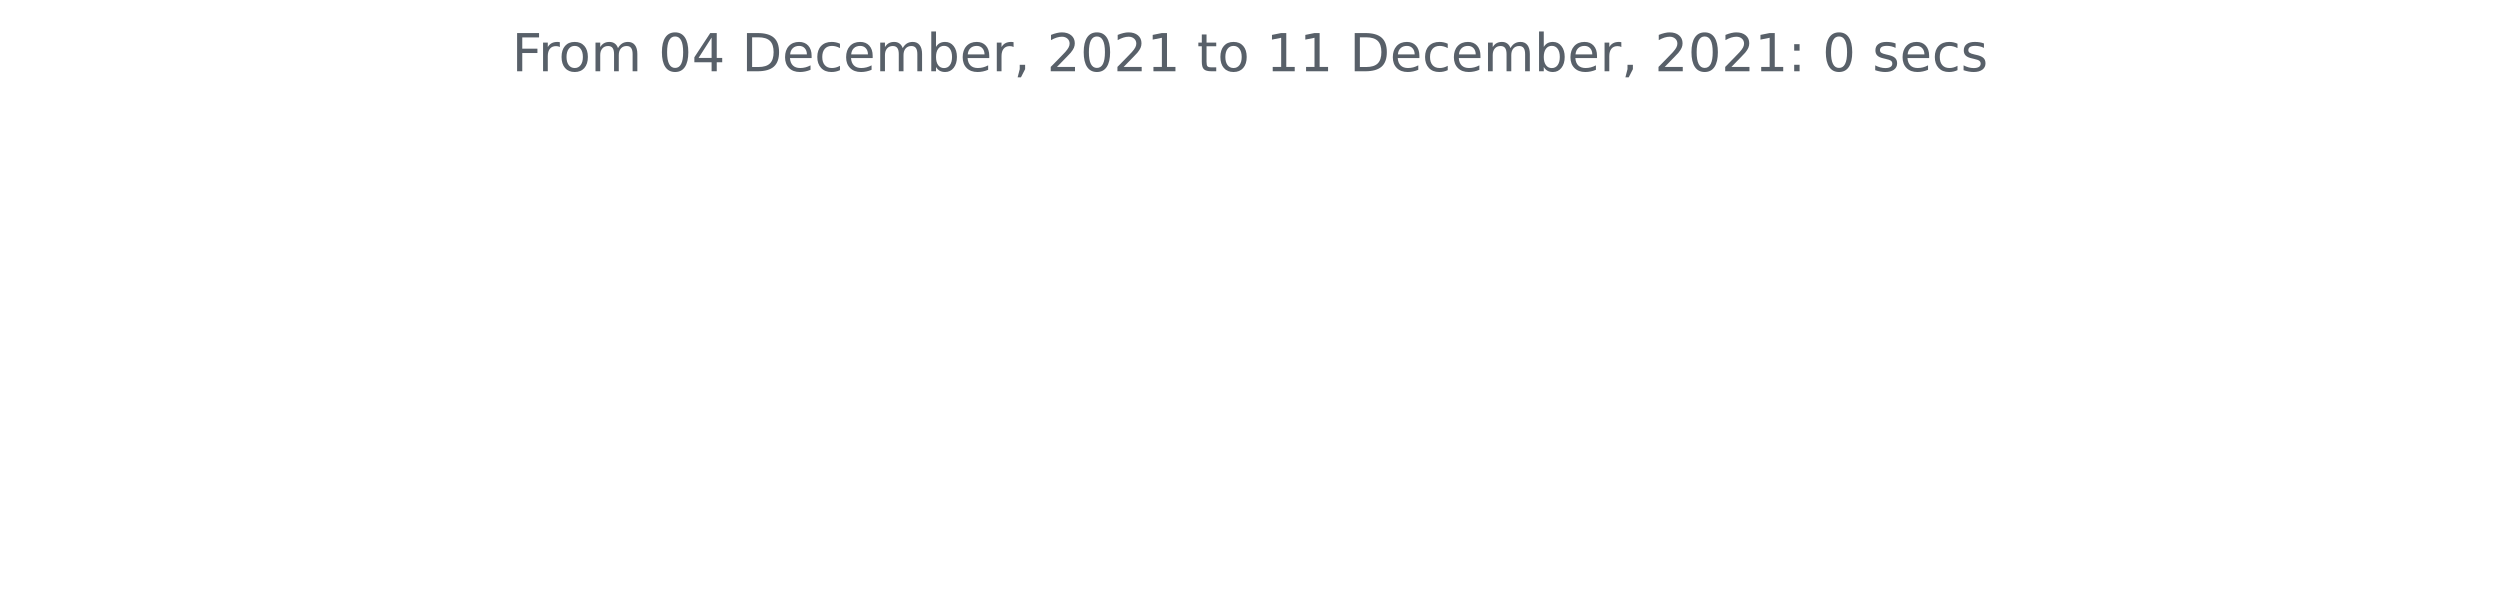
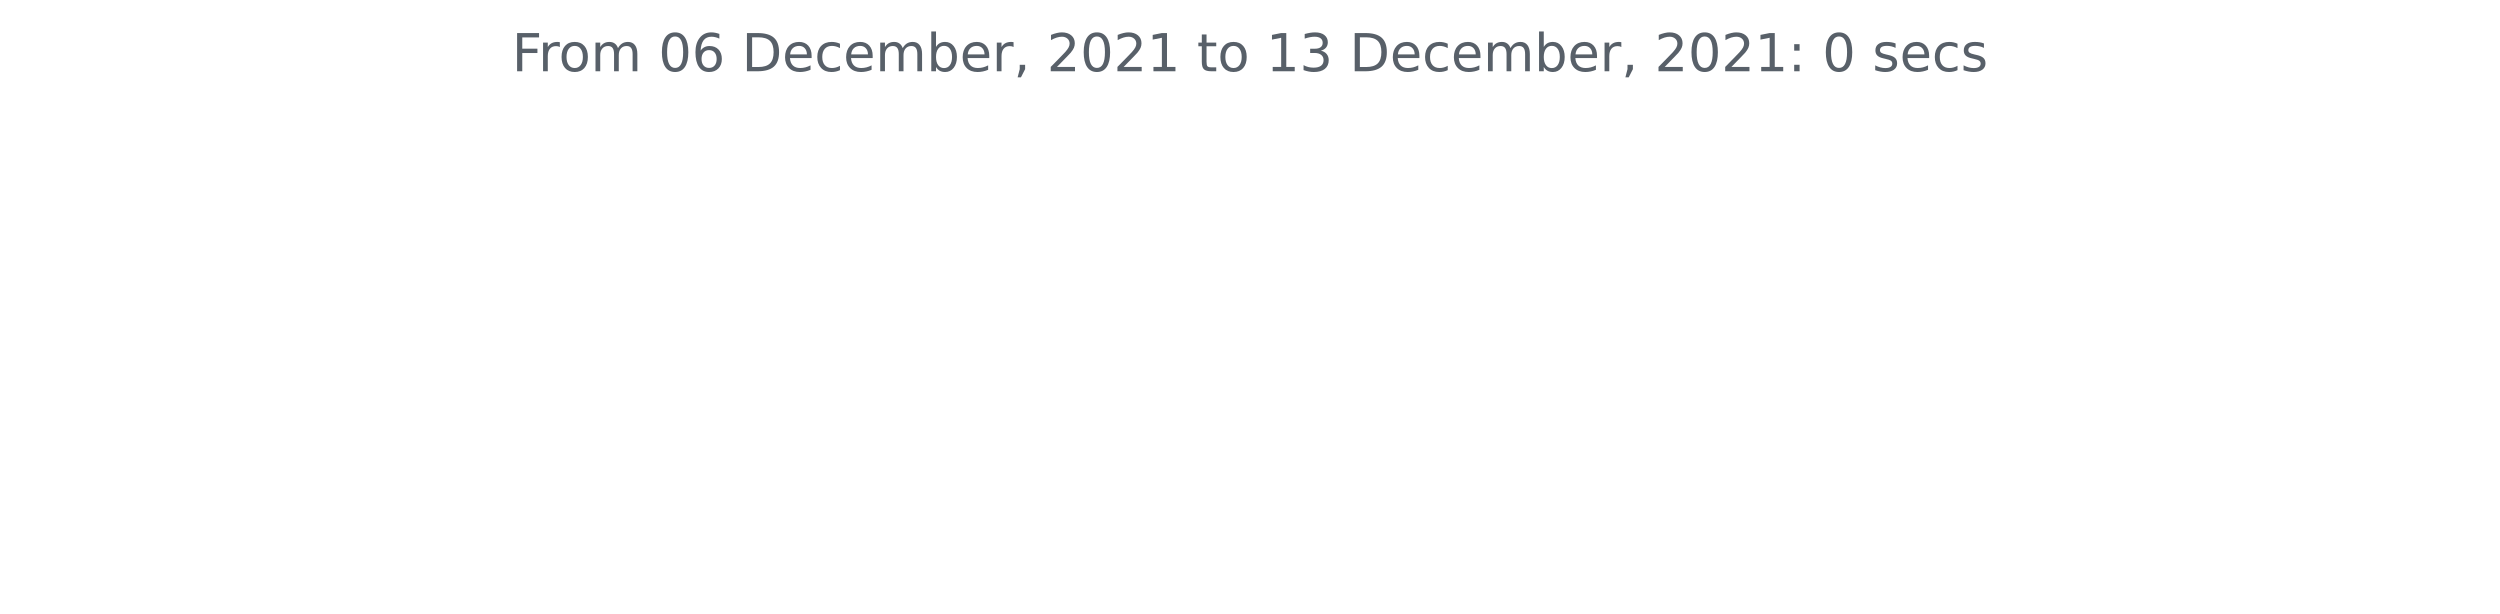
<svg xmlns="http://www.w3.org/2000/svg" xmlns:xlink="http://www.w3.org/1999/xlink" height="140.398pt" version="1.1" viewBox="0 0 572.4 140.398" width="572.4pt">
  <defs>
    <style type="text/css">*{stroke-linecap:butt;stroke-linejoin:round;}</style>
  </defs>
  <g id="figure_1">
    <g id="patch_1">
      <path d="M 0 140.398  L 572.4 140.398  L 572.4 0  L 0 0  z " style="fill:none;" />
    </g>
    <g id="axes_1">
      <g id="matplotlib.axis_1" />
      <g id="matplotlib.axis_2" />
      <g id="text_1">
        <g style="fill:#586069;" transform="translate(117.2175 16.31812)scale(0.12 -0.12)">
          <defs>
            <path d="M 628 4666  L 3309 4666  L 3309 4134  L 1259 4134  L 1259 2759  L 3109 2759  L 3109 2228  L 1259 2228  L 1259 0  L 628 0  L 628 4666  z " id="DejaVuSans-46" transform="scale(0.015625)" />
            <path d="M 2631 2963  Q 2534 3019 2420 3045  Q 2306 3072 2169 3072  Q 1681 3072 1420 2755  Q 1159 2438 1159 1844  L 1159 0  L 581 0  L 581 3500  L 1159 3500  L 1159 2956  Q 1341 3275 1631 3429  Q 1922 3584 2338 3584  Q 2397 3584 2469 3576  Q 2541 3569 2628 3553  L 2631 2963  z " id="DejaVuSans-72" transform="scale(0.015625)" />
            <path d="M 1959 3097  Q 1497 3097 1228 2736  Q 959 2375 959 1747  Q 959 1119 1226 758  Q 1494 397 1959 397  Q 2419 397 2687 759  Q 2956 1122 2956 1747  Q 2956 2369 2687 2733  Q 2419 3097 1959 3097  z M 1959 3584  Q 2709 3584 3137 3096  Q 3566 2609 3566 1747  Q 3566 888 3137 398  Q 2709 -91 1959 -91  Q 1206 -91 779 398  Q 353 888 353 1747  Q 353 2609 779 3096  Q 1206 3584 1959 3584  z " id="DejaVuSans-6f" transform="scale(0.015625)" />
            <path d="M 3328 2828  Q 3544 3216 3844 3400  Q 4144 3584 4550 3584  Q 5097 3584 5394 3201  Q 5691 2819 5691 2113  L 5691 0  L 5113 0  L 5113 2094  Q 5113 2597 4934 2840  Q 4756 3084 4391 3084  Q 3944 3084 3684 2787  Q 3425 2491 3425 1978  L 3425 0  L 2847 0  L 2847 2094  Q 2847 2600 2669 2842  Q 2491 3084 2119 3084  Q 1678 3084 1418 2786  Q 1159 2488 1159 1978  L 1159 0  L 581 0  L 581 3500  L 1159 3500  L 1159 2956  Q 1356 3278 1631 3431  Q 1906 3584 2284 3584  Q 2666 3584 2933 3390  Q 3200 3197 3328 2828  z " id="DejaVuSans-6d" transform="scale(0.015625)" />
            <path id="DejaVuSans-20" transform="scale(0.015625)" />
            <path d="M 2034 4250  Q 1547 4250 1301 3770  Q 1056 3291 1056 2328  Q 1056 1369 1301 889  Q 1547 409 2034 409  Q 2525 409 2770 889  Q 3016 1369 3016 2328  Q 3016 3291 2770 3770  Q 2525 4250 2034 4250  z M 2034 4750  Q 2819 4750 3233 4129  Q 3647 3509 3647 2328  Q 3647 1150 3233 529  Q 2819 -91 2034 -91  Q 1250 -91 836 529  Q 422 1150 422 2328  Q 422 3509 836 4129  Q 1250 4750 2034 4750  z " id="DejaVuSans-30" transform="scale(0.015625)" />
-             <path d="M 2419 4116  L 825 1625  L 2419 1625  L 2419 4116  z M 2253 4666  L 3047 4666  L 3047 1625  L 3713 1625  L 3713 1100  L 3047 1100  L 3047 0  L 2419 0  L 2419 1100  L 313 1100  L 313 1709  L 2253 4666  z " id="DejaVuSans-34" transform="scale(0.015625)" />
+             <path d="M 2113 2584  Q 1688 2584 1439 2293  Q 1191 2003 1191 1497  Q 1191 994 1439 701  Q 1688 409 2113 409  Q 2538 409 2786 701  Q 3034 994 3034 1497  Q 3034 2003 2786 2293  Q 2538 2584 2113 2584  z M 3366 4563  L 3366 3988  Q 3128 4100 2886 4159  Q 2644 4219 2406 4219  Q 1781 4219 1451 3797  Q 1122 3375 1075 2522  Q 1259 2794 1537 2939  Q 1816 3084 2150 3084  Q 2853 3084 3261 2657  Q 3669 2231 3669 1497  Q 3669 778 3244 343  Q 2819 -91 2113 -91  Q 1303 -91 875 529  Q 447 1150 447 2328  Q 447 3434 972 4092  Q 1497 4750 2381 4750  Q 2619 4750 2861 4703  Q 3103 4656 3366 4563  z " id="DejaVuSans-36" transform="scale(0.015625)" />
            <path d="M 1259 4147  L 1259 519  L 2022 519  Q 2988 519 3436 956  Q 3884 1394 3884 2338  Q 3884 3275 3436 3711  Q 2988 4147 2022 4147  L 1259 4147  z M 628 4666  L 1925 4666  Q 3281 4666 3915 4102  Q 4550 3538 4550 2338  Q 4550 1131 3912 565  Q 3275 0 1925 0  L 628 0  L 628 4666  z " id="DejaVuSans-44" transform="scale(0.015625)" />
            <path d="M 3597 1894  L 3597 1613  L 953 1613  Q 991 1019 1311 708  Q 1631 397 2203 397  Q 2534 397 2845 478  Q 3156 559 3463 722  L 3463 178  Q 3153 47 2828 -22  Q 2503 -91 2169 -91  Q 1331 -91 842 396  Q 353 884 353 1716  Q 353 2575 817 3079  Q 1281 3584 2069 3584  Q 2775 3584 3186 3129  Q 3597 2675 3597 1894  z M 3022 2063  Q 3016 2534 2758 2815  Q 2500 3097 2075 3097  Q 1594 3097 1305 2825  Q 1016 2553 972 2059  L 3022 2063  z " id="DejaVuSans-65" transform="scale(0.015625)" />
            <path d="M 3122 3366  L 3122 2828  Q 2878 2963 2633 3030  Q 2388 3097 2138 3097  Q 1578 3097 1268 2742  Q 959 2388 959 1747  Q 959 1106 1268 751  Q 1578 397 2138 397  Q 2388 397 2633 464  Q 2878 531 3122 666  L 3122 134  Q 2881 22 2623 -34  Q 2366 -91 2075 -91  Q 1284 -91 818 406  Q 353 903 353 1747  Q 353 2603 823 3093  Q 1294 3584 2113 3584  Q 2378 3584 2631 3529  Q 2884 3475 3122 3366  z " id="DejaVuSans-63" transform="scale(0.015625)" />
            <path d="M 3116 1747  Q 3116 2381 2855 2742  Q 2594 3103 2138 3103  Q 1681 3103 1420 2742  Q 1159 2381 1159 1747  Q 1159 1113 1420 752  Q 1681 391 2138 391  Q 2594 391 2855 752  Q 3116 1113 3116 1747  z M 1159 2969  Q 1341 3281 1617 3432  Q 1894 3584 2278 3584  Q 2916 3584 3314 3078  Q 3713 2572 3713 1747  Q 3713 922 3314 415  Q 2916 -91 2278 -91  Q 1894 -91 1617 61  Q 1341 213 1159 525  L 1159 0  L 581 0  L 581 4863  L 1159 4863  L 1159 2969  z " id="DejaVuSans-62" transform="scale(0.015625)" />
            <path d="M 750 794  L 1409 794  L 1409 256  L 897 -744  L 494 -744  L 750 256  L 750 794  z " id="DejaVuSans-2c" transform="scale(0.015625)" />
            <path d="M 1228 531  L 3431 531  L 3431 0  L 469 0  L 469 531  Q 828 903 1448 1529  Q 2069 2156 2228 2338  Q 2531 2678 2651 2914  Q 2772 3150 2772 3378  Q 2772 3750 2511 3984  Q 2250 4219 1831 4219  Q 1534 4219 1204 4116  Q 875 4013 500 3803  L 500 4441  Q 881 4594 1212 4672  Q 1544 4750 1819 4750  Q 2544 4750 2975 4387  Q 3406 4025 3406 3419  Q 3406 3131 3298 2873  Q 3191 2616 2906 2266  Q 2828 2175 2409 1742  Q 1991 1309 1228 531  z " id="DejaVuSans-32" transform="scale(0.015625)" />
            <path d="M 794 531  L 1825 531  L 1825 4091  L 703 3866  L 703 4441  L 1819 4666  L 2450 4666  L 2450 531  L 3481 531  L 3481 0  L 794 0  L 794 531  z " id="DejaVuSans-31" transform="scale(0.015625)" />
            <path d="M 1172 4494  L 1172 3500  L 2356 3500  L 2356 3053  L 1172 3053  L 1172 1153  Q 1172 725 1289 603  Q 1406 481 1766 481  L 2356 481  L 2356 0  L 1766 0  Q 1100 0 847 248  Q 594 497 594 1153  L 594 3053  L 172 3053  L 172 3500  L 594 3500  L 594 4494  L 1172 4494  z " id="DejaVuSans-74" transform="scale(0.015625)" />
+             <path d="M 2597 2516  Q 3050 2419 3304 2112  Q 3559 1806 3559 1356  Q 3559 666 3084 287  Q 2609 -91 1734 -91  Q 1441 -91 1130 -33  Q 819 25 488 141  L 488 750  Q 750 597 1062 519  Q 1375 441 1716 441  Q 2309 441 2620 675  Q 2931 909 2931 1356  Q 2931 1769 2642 2001  Q 2353 2234 1838 2234  L 1294 2234  L 1294 2753  L 1863 2753  Q 2328 2753 2575 2939  Q 2822 3125 2822 3475  Q 2822 3834 2567 4026  Q 2313 4219 1838 4219  Q 1578 4219 1281 4162  Q 984 4106 628 3988  L 628 4550  Q 988 4650 1302 4700  Q 1616 4750 1894 4750  Q 2613 4750 3031 4423  Q 3450 4097 3450 3541  Q 3450 3153 3228 2886  Q 3006 2619 2597 2516  z " id="DejaVuSans-33" transform="scale(0.015625)" />
            <path d="M 750 794  L 1409 794  L 1409 0  L 750 0  L 750 794  z M 750 3309  L 1409 3309  L 1409 2516  L 750 2516  L 750 3309  z " id="DejaVuSans-3a" transform="scale(0.015625)" />
            <path d="M 2834 3397  L 2834 2853  Q 2591 2978 2328 3040  Q 2066 3103 1784 3103  Q 1356 3103 1142 2972  Q 928 2841 928 2578  Q 928 2378 1081 2264  Q 1234 2150 1697 2047  L 1894 2003  Q 2506 1872 2764 1633  Q 3022 1394 3022 966  Q 3022 478 2636 193  Q 2250 -91 1575 -91  Q 1294 -91 989 -36  Q 684 19 347 128  L 347 722  Q 666 556 975 473  Q 1284 391 1588 391  Q 1994 391 2212 530  Q 2431 669 2431 922  Q 2431 1156 2273 1281  Q 2116 1406 1581 1522  L 1381 1569  Q 847 1681 609 1914  Q 372 2147 372 2553  Q 372 3047 722 3315  Q 1072 3584 1716 3584  Q 2034 3584 2315 3537  Q 2597 3491 2834 3397  z " id="DejaVuSans-73" transform="scale(0.015625)" />
          </defs>
          <use xlink:href="#DejaVuSans-46" />
          <use x="50.27" xlink:href="#DejaVuSans-72" />
          <use x="89.133" xlink:href="#DejaVuSans-6f" />
          <use x="150.314" xlink:href="#DejaVuSans-6d" />
          <use x="247.727" xlink:href="#DejaVuSans-20" />
          <use x="279.514" xlink:href="#DejaVuSans-30" />
-           <use x="343.137" xlink:href="#DejaVuSans-34" />
+           <use x="343.137" xlink:href="#DejaVuSans-36" />
          <use x="406.76" xlink:href="#DejaVuSans-20" />
          <use x="438.547" xlink:href="#DejaVuSans-44" />
          <use x="515.549" xlink:href="#DejaVuSans-65" />
          <use x="577.072" xlink:href="#DejaVuSans-63" />
          <use x="632.053" xlink:href="#DejaVuSans-65" />
          <use x="693.576" xlink:href="#DejaVuSans-6d" />
          <use x="790.988" xlink:href="#DejaVuSans-62" />
          <use x="854.465" xlink:href="#DejaVuSans-65" />
          <use x="915.988" xlink:href="#DejaVuSans-72" />
          <use x="957.102" xlink:href="#DejaVuSans-2c" />
          <use x="988.889" xlink:href="#DejaVuSans-20" />
          <use x="1020.676" xlink:href="#DejaVuSans-32" />
          <use x="1084.299" xlink:href="#DejaVuSans-30" />
          <use x="1147.922" xlink:href="#DejaVuSans-32" />
          <use x="1211.545" xlink:href="#DejaVuSans-31" />
          <use x="1275.168" xlink:href="#DejaVuSans-20" />
          <use x="1306.955" xlink:href="#DejaVuSans-74" />
          <use x="1346.164" xlink:href="#DejaVuSans-6f" />
          <use x="1407.346" xlink:href="#DejaVuSans-20" />
          <use x="1439.133" xlink:href="#DejaVuSans-31" />
-           <use x="1502.756" xlink:href="#DejaVuSans-31" />
+           <use x="1502.756" xlink:href="#DejaVuSans-33" />
          <use x="1566.379" xlink:href="#DejaVuSans-20" />
          <use x="1598.166" xlink:href="#DejaVuSans-44" />
          <use x="1675.168" xlink:href="#DejaVuSans-65" />
          <use x="1736.691" xlink:href="#DejaVuSans-63" />
          <use x="1791.672" xlink:href="#DejaVuSans-65" />
          <use x="1853.195" xlink:href="#DejaVuSans-6d" />
          <use x="1950.607" xlink:href="#DejaVuSans-62" />
          <use x="2014.084" xlink:href="#DejaVuSans-65" />
          <use x="2075.607" xlink:href="#DejaVuSans-72" />
          <use x="2116.721" xlink:href="#DejaVuSans-2c" />
          <use x="2148.508" xlink:href="#DejaVuSans-20" />
          <use x="2180.295" xlink:href="#DejaVuSans-32" />
          <use x="2243.918" xlink:href="#DejaVuSans-30" />
          <use x="2307.541" xlink:href="#DejaVuSans-32" />
          <use x="2371.164" xlink:href="#DejaVuSans-31" />
          <use x="2434.787" xlink:href="#DejaVuSans-3a" />
          <use x="2468.479" xlink:href="#DejaVuSans-20" />
          <use x="2500.266" xlink:href="#DejaVuSans-30" />
          <use x="2563.889" xlink:href="#DejaVuSans-20" />
          <use x="2595.676" xlink:href="#DejaVuSans-73" />
          <use x="2647.775" xlink:href="#DejaVuSans-65" />
          <use x="2709.299" xlink:href="#DejaVuSans-63" />
          <use x="2764.279" xlink:href="#DejaVuSans-73" />
        </g>
      </g>
    </g>
  </g>
</svg>
